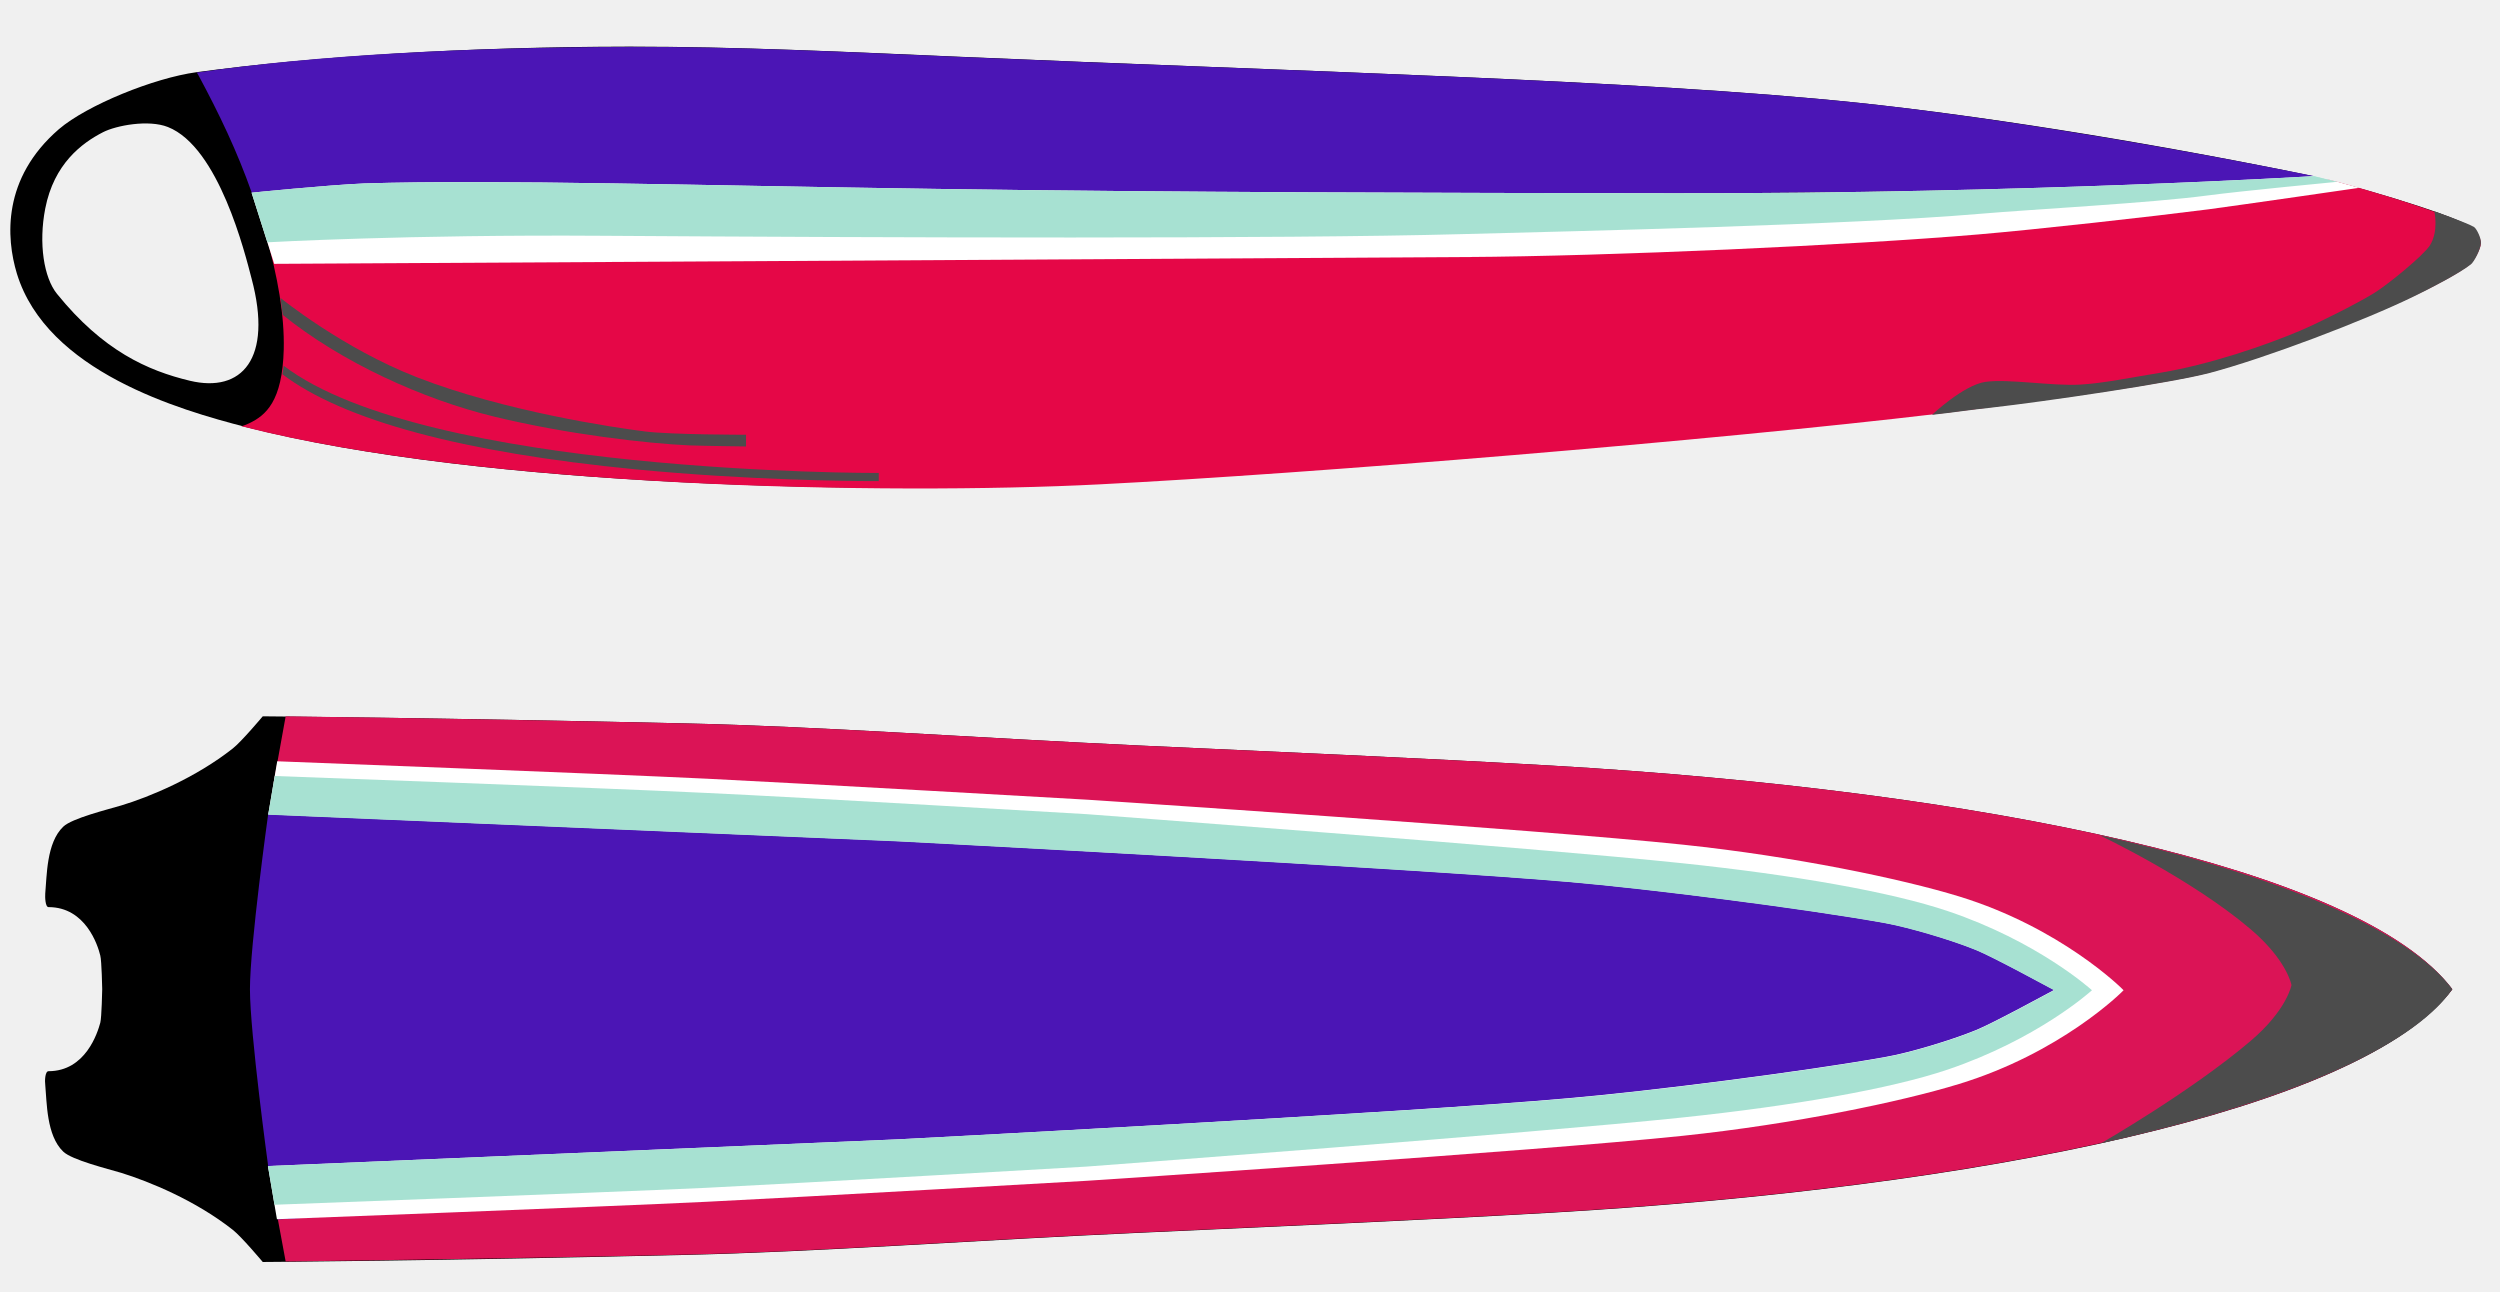
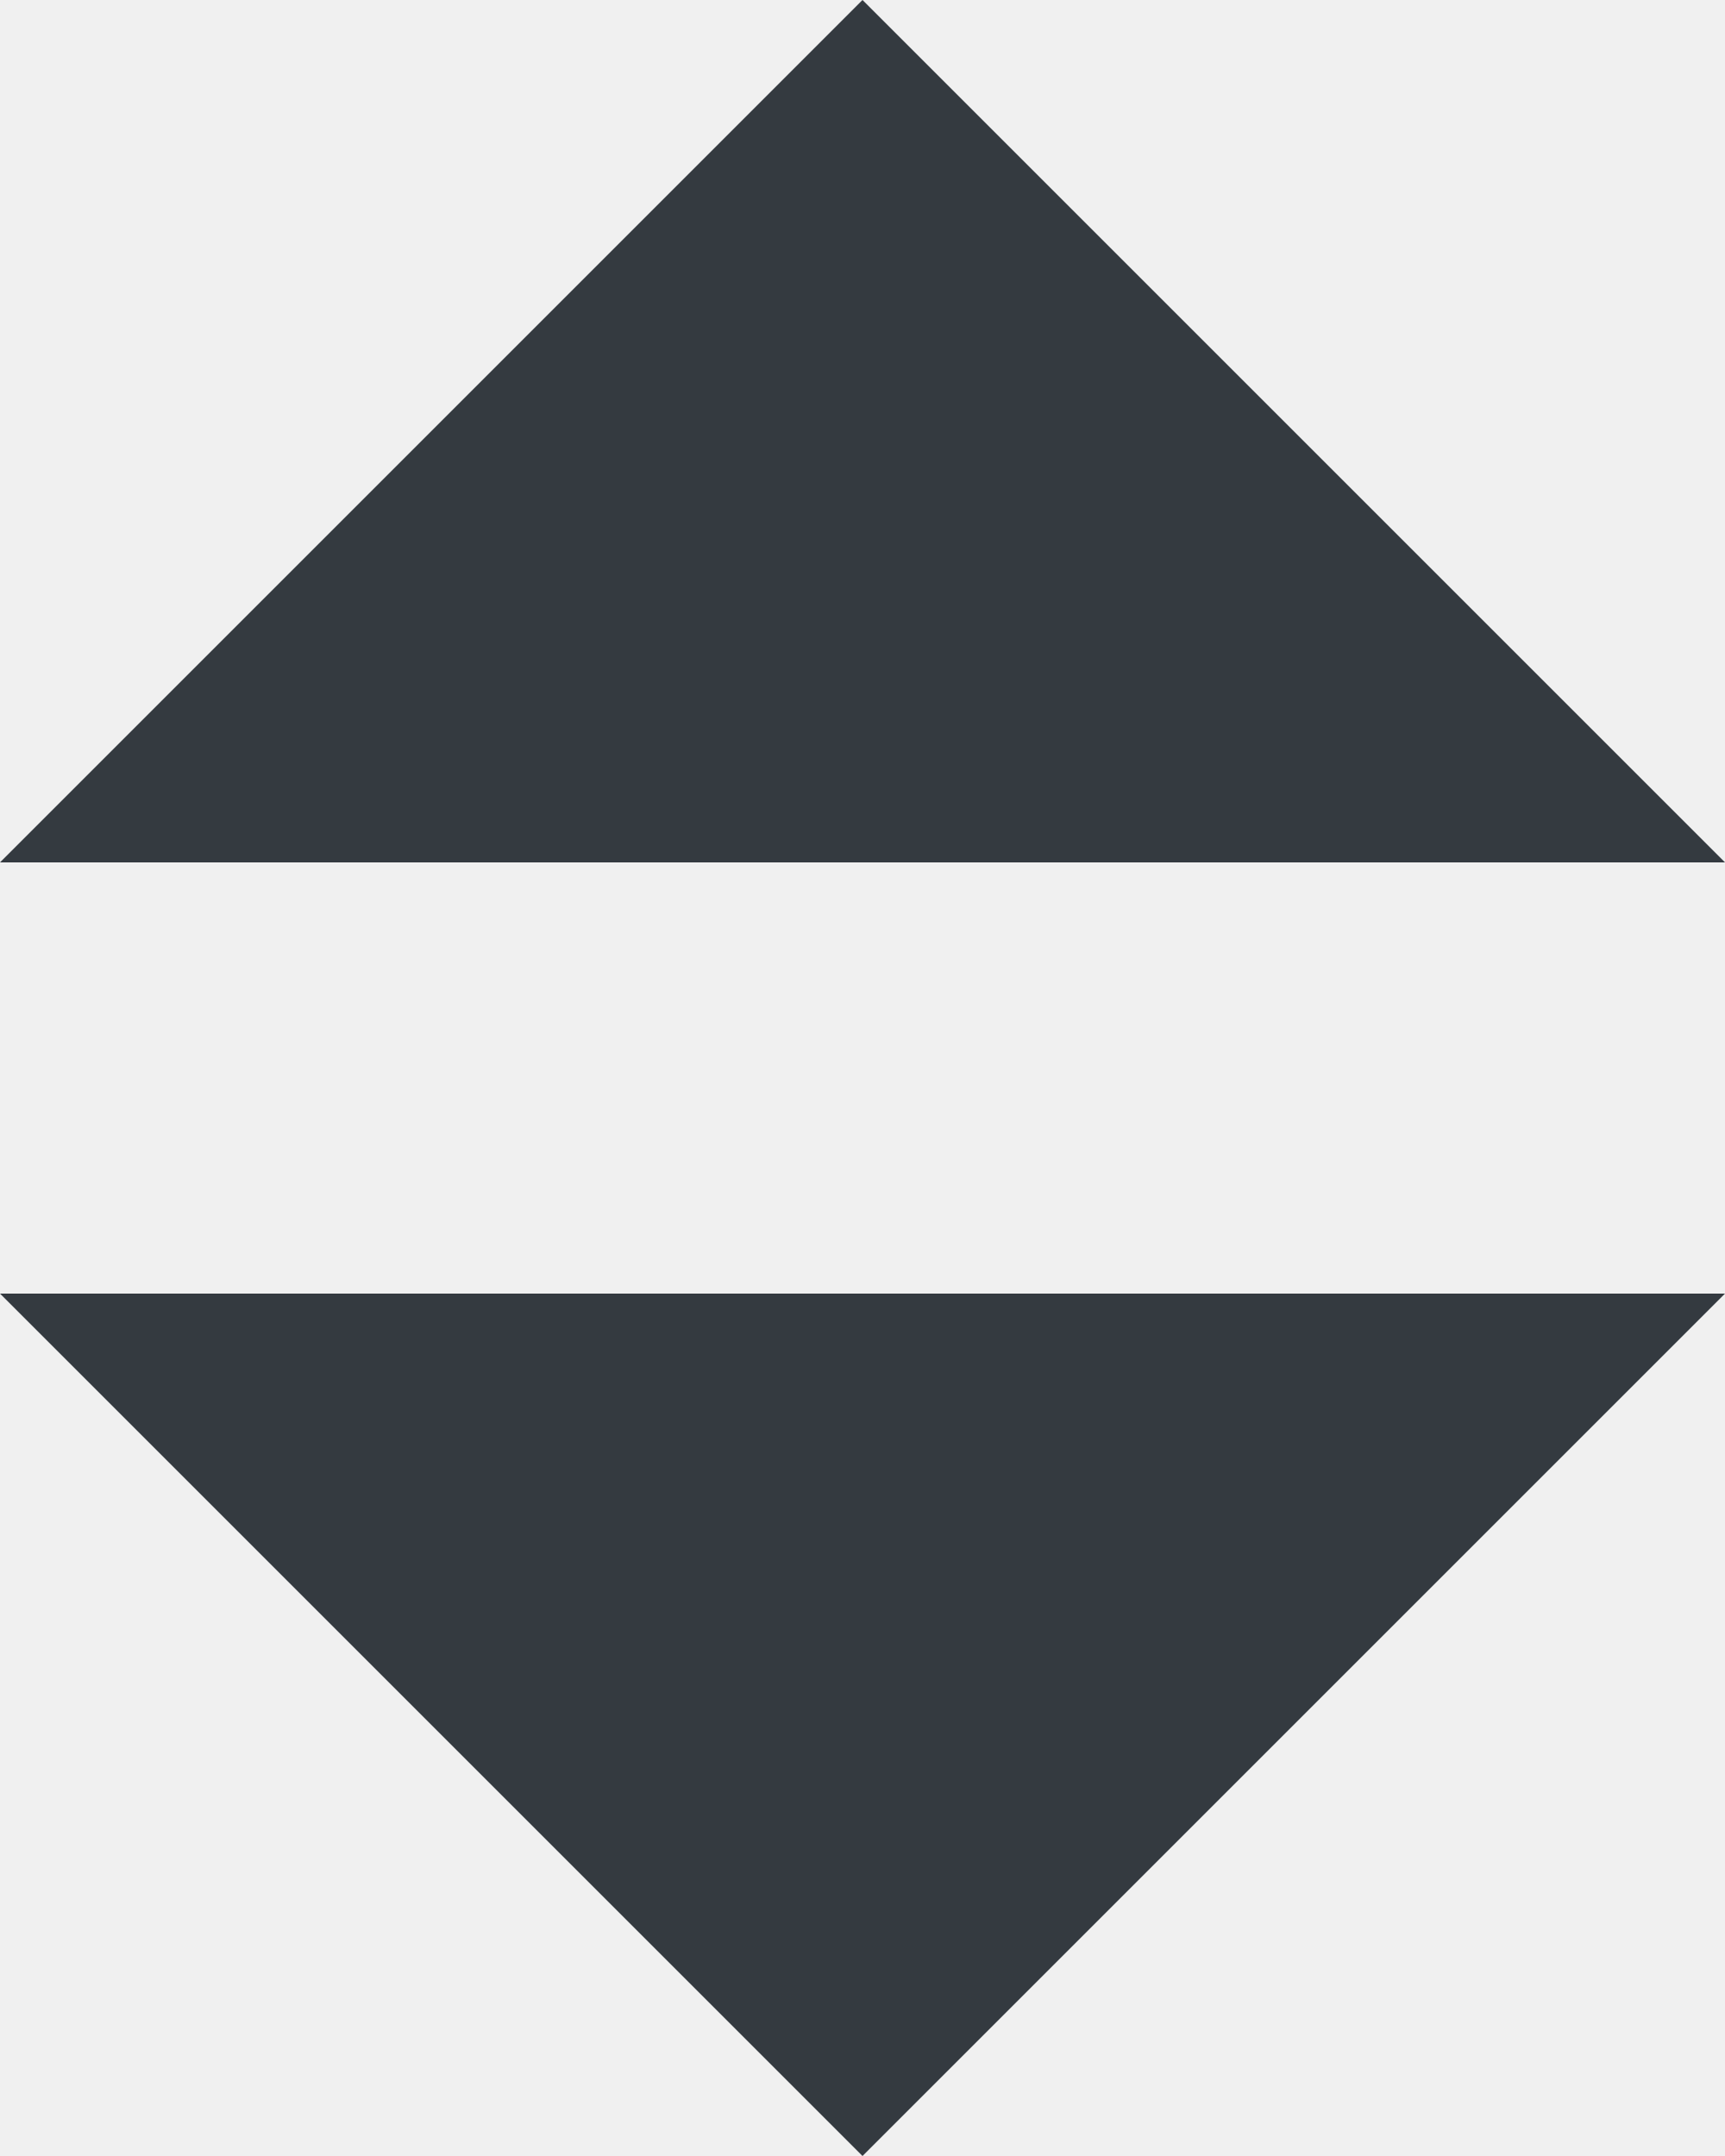
- <svg xmlns="http://www.w3.org/2000/svg" id="shadow" version="1.1" x="0px" y="0px" viewBox="0 0 917.2 473.8" style="enable-background:new 0 0 917.2 473.8;" xml:space="preserve">
-   <style type="text/css">
- 	.st0{fill:#E50747;}
- 	.st1{fill:#DB1456;}
- 	.st2{fill:#4B15B5;}
- 	.st3{fill:#FFFFFF;}
- 	.st4{fill:#A7E1D2;}
- 	.st5{fill:#4C4C4C;}
- </style>
-   <g id="color-0">
-     <path d="M569.6,280.9c-50.1-2.9-102-5.1-151.8-7.4c-59.9-2.8-117.1-7-166.4-8.1c-91.4-2.1-155-2.6-155-2.6s-7.8,9.3-11,11.8   c-13.7,10.8-30.6,17.8-40.9,20.9c-5,1.5-18.1,4.7-21.3,7.8c-6.2,5.9-6,18.2-6.6,24.5c-0.1,1.3,0,5,1.2,5c13.6,0,18.1,14,19,17.8   c0.5,1.9,0.7,12.3,0.7,12.3s-0.2,10.4-0.7,12.3c-1,3.7-5.4,17.8-19,17.8c-1.3,0-1.4,3.7-1.2,5c0.6,6.3,0.4,18.6,6.6,24.5   c3.2,3.1,16.3,6.3,21.3,7.8c10.3,3.2,27.2,10.1,40.9,20.9c3.2,2.5,11,11.8,11,11.8s63.6-0.4,155-2.6c49.3-1.1,106.4-5.4,166.4-8.1   c49.9-2.3,101.8-4.5,151.8-7.4c155.7-9.1,296.3-37.2,330.1-81.9C865.9,318.1,725.3,290,569.6,280.9z" />
-     <path d="M906.7,83.3c-7.4-4.9-46.2-16.3-62.5-19.6C781.6,50.9,722.6,42,681.7,37.7c-81.1-8.5-207.6-11.5-330.1-16.9   c-41.3-1.8-82.1-3.7-120.7-3.7c-60.7,0.1-115.9,3.6-158.9,9.4c-15.4,2.1-40,12-50.4,20.9C0.8,65.4,2.2,87.2,6.2,100.4   c11,35.9,59.6,50,84.1,56.3c87.3,22.3,234.2,24.7,312.3,20.7c77.1-3.9,225.2-16.1,307.6-25.9c19.2-2.3,80.7-10.1,99.4-15.1   c20-5.3,58.8-20.1,77.4-29.2c4.8-2.3,14.3-7.2,18.4-10.5c1.2-0.9,4-5.6,4-7.8C909.4,87,907.6,83.9,906.7,83.3z M69.7,139.7   c-15.5-3.7-31.9-11-48.8-31.9c-4.8-5.9-6.8-18.5-4.3-31.3c3.2-16.4,13.4-24,21.2-28c4.9-2.5,16.7-4.7,23.8-1.9   C80.3,54,89.9,93,92.3,102.2C100.2,131.8,88.6,144.2,69.7,139.7z" />
-   </g>
-   <g id="color-1">
-     <path class="st0" d="M95.8,80.7c0,0,1.1,3.7,1.7,5.5c4.4,15.1,6.9,29.6,6.6,42c-0.5,19.1-6.6,24.2-12.7,27.1   c-1.6,0.8-2.9,1.1-2.9,1.1s0.4,0.1,0.6,0.1c87.3,22.3,236.2,25.2,314.3,21.2c77.1-3.9,225.2-16.1,307.6-25.9   c19.2-2.3,80.7-10.1,99.4-15.1c20-5.3,58.8-20.1,77.4-29.2c4.8-2.3,14.3-7.2,18.4-10.5c1.2-0.9,4-5.6,4-7.8c0-1.7-1.8-4.9-2.7-5.5   c-3.5-2.3-18.1-7.6-32-11.8c-13.7-4.2-21.2-6-21.2-6s-164.3,9.5-334.2,10.9C316.5,78.5,92.7,71,95.8,80.7" />
-     <path class="st1" d="M569.6,280.9c-50.1-2.9-102-5.1-151.8-7.4c-59.9-2.8-117.1-7-166.4-8.1c-69.7-1.6-146.6-2.6-146.6-2.6   l-4.4,24.4l539.8,36.2c0,0,123.3,33.6,123.3,40c0,8.7-109.1,42-109.1,42L99.8,435.8l5,27c0,0,77.5-0.9,146.6-2.5   c49.3-1.1,106.4-5.4,166.4-8.1c49.9-2.3,101.8-4.5,151.8-7.4c155.7-9.1,296.3-37.2,330.1-81.9C865.9,318.1,725.3,290,569.6,280.9z" />
-   </g>
-   <g id="color-2">
-     <path class="st2" d="M848.9,64.6c-62.6-12.7-125.5-22.5-166.3-26.8c-81.1-8.5-207.4-11.6-329.9-16.9c-41.3-1.8-82.1-3.8-120.7-3.7   c-60.7,0.1-115.5,3-158.9,9.3c-0.2,0-0.9,0.1-0.9,0.1s0,0,0.6,1C80.5,41.9,87,55.5,92.4,70.8c0.2,0.5,21.3-3.3,54.4-3   c19.7,0.2,43.9-0.9,71.7-0.4c127.4,2.6,325.9,4.9,466.2,3c30.6-0.4,58.7-1.3,82.4-1.7C820.1,67.8,852.3,65.3,848.9,64.6z" />
-     <path class="st2" d="M103.2,284.6l-4.8,14c0,0-6.7,48.1-6.7,64.3c0,16.1,6.7,65,6.7,65l3.6,19.5c0,0,640.5-39.8,674.2-84.5   C742.4,318.1,103.2,284.6,103.2,284.6z" />
-   </g>
-   <g id="color-3">
-     <path class="st3" d="M779.1,363.3C779.1,363.3,779.2,363.3,779.1,363.3L779.1,363.3c-0.8-0.9-23.2-23-60.3-34.4   c-21.2-6.5-60.5-14.7-101.3-19c-54.1-5.7-218.5-16.5-218.5-16.5s-104.6-6-139.5-7.7c-39.4-1.9-157.8-6.4-157.8-6.4l-3.3,19.5   l231.2,9.8c0,0,184.5,9.6,245.9,14.9c29.2,2.5,86.6,9.8,116.1,15.1c8.7,1.6,24.1,6.1,33.4,9.9c6.2,2.5,27.8,14.3,28.6,14.7   c-0.8,0.4-22.4,12.2-28.6,14.7c-9.3,3.8-24.7,8.4-33.4,9.9c-29.6,5.3-87,12.6-116.1,15.1C514,408.4,329.5,418,329.5,418l-231.2,9.8   l3.3,19.5c0,0,118.4-4.5,157.8-6.4c34.9-1.7,139.5-7.7,139.5-7.7s164.4-10.8,218.5-16.5c40.8-4.3,80.1-12.5,101.3-19   C756,386.3,778.3,364.2,779.1,363.3L779.1,363.3C779.2,363.3,779.1,363.3,779.1,363.3z" />
-     <path class="st3" d="M92.3,70.7l8.3,26.1c0,0,327.8-1.8,437.1-2.5C590.4,94,678.9,90,725.9,86c21.1-1.8,63.3-6.5,84.3-9.2   c12-1.6,55.4-7.9,55.4-7.9l-8-2.2l-8.4-2.1c0,0-106,6.5-235,6.3c-85.6-0.1-183.1-0.3-271.1-1.6c-84.8-1.2-160.9-3.5-209.4-2   C119.8,67.9,92.3,70.7,92.3,70.7z" />
-   </g>
-   <g id="color-4">
-     <path class="st4" d="M767.5,363.3C767.5,363.3,767.5,363.3,767.5,363.3L767.5,363.3c-0.9-0.8-20.2-18-52.8-29   c-21-7.1-56.6-13.3-97.5-17.6c-54.1-5.7-218.5-18-218.5-18s-104.9-6.2-139.8-7.8c-39.4-1.9-158.1-6.2-158.1-6.2l-2.4,14.2   l231.2,9.8c0,0,184.5,9.6,245.9,14.9c29.2,2.5,86.6,9.8,116.1,15.1c8.7,1.6,24.1,6.1,33.4,9.9c6.2,2.5,27.8,14.3,28.6,14.7   c-0.8,0.4-22.4,12.2-28.6,14.7c-9.3,3.8-24.7,8.4-33.4,9.9c-29.6,5.3-87,12.6-116.1,15.1C514,408.4,329.5,418,329.5,418l-231.2,9.8   l2.4,14.2c0,0,118.6-4.4,158.1-6.2c34.9-1.7,139.8-7.8,139.8-7.8s164.4-12.3,218.5-18c40.8-4.3,76.5-10.5,97.5-17.6   C747.3,381.3,766.5,364.2,767.5,363.3L767.5,363.3C767.5,363.3,767.5,363.3,767.5,363.3z" />
-     <path class="st4" d="M92.3,70.7l5.8,18.2c0,0,51.6-2.9,122.6-2.4c105.1,0.7,249.7,1.2,315.5-0.6c42.3-1.1,142.6-3.4,189.5-7.4   c21.1-1.8,63.3-4,84.3-6.8c12-1.6,47.5-5,47.5-5l-8.4-2.1c0,0-106,6.5-235,6.3c-85.6-0.1-183.1-0.3-271.1-1.6   c-84.8-1.2-160.9-3.5-209.4-2C119.8,67.9,92.3,70.7,92.3,70.7z" />
-   </g>
-   <g id="color-5">
-     <path class="st5" d="M770.2,306.4c0,0,33.5,15.8,55.5,34.5c13.4,11.4,15,20.5,15,20.5s-1.6,9.1-15,20.5   c-22,18.7-54.8,37.5-54.8,37.5c77.5-17.5,116.2-38.1,128.8-56.5C886.4,345,847.7,323.8,770.2,306.4z" />
-     <path class="st5" d="M907.7,83.3c-2.2-1.4-14.6-5.8-14.6-5.8s1.7,7.2-1.6,12.5c-2.4,3.8-15.6,14.5-20.3,17.4   c-5.7,3.6-20.4,11-27.5,14c-12.3,5.2-32.8,12.3-50.8,15.3c-11.2,1.8-21,3.9-29.7,4.4c-10.3,0.6-26.4-2.2-34.8-1   c-8.1,1.2-19.6,12.1-19.6,12.1c5-0.5,16.2-2.1,21.4-2.6c20.3-2.3,66.6-9.1,80.6-12.8c20-5.3,56.6-19.1,75.1-28.2   c4.8-2.3,16.5-8.3,20.6-11.6c1.2-0.9,3.7-5.7,3.7-7.9C910.3,87.3,908.6,83.9,907.7,83.3z" />
-     <path class="st5" d="M102.9,109.3c0,0,22.7,18.5,50.3,29.2c31.9,12.4,72.2,18.4,83.5,19.8c9.5,1.2,37,1.2,37,1.2v4.3   c0,0-15.7-0.2-20.9-0.4c-15.6-0.7-44.9-4.1-71.3-10.5c-26.5-6.4-56.4-20.1-77.8-37.4L102.9,109.3z" />
-     <path class="st5" d="M320.4,176.5c-8.9,0-45.7-0.3-87.2-4.3c-63.7-6.2-107.3-18-129.6-34.9l0.5-3.1   c52.1,39.6,216.6,39.4,218.3,39.3l0,3C322.4,176.5,321.7,176.5,320.4,176.5z" />
-   </g>
+ <svg xmlns="http://www.w3.org/2000/svg" viewBox="0 0 4 5">
+   <path fill="#343a40" d="M2 0L0 2h4zm0 5L0 3h4z" />
</svg>
